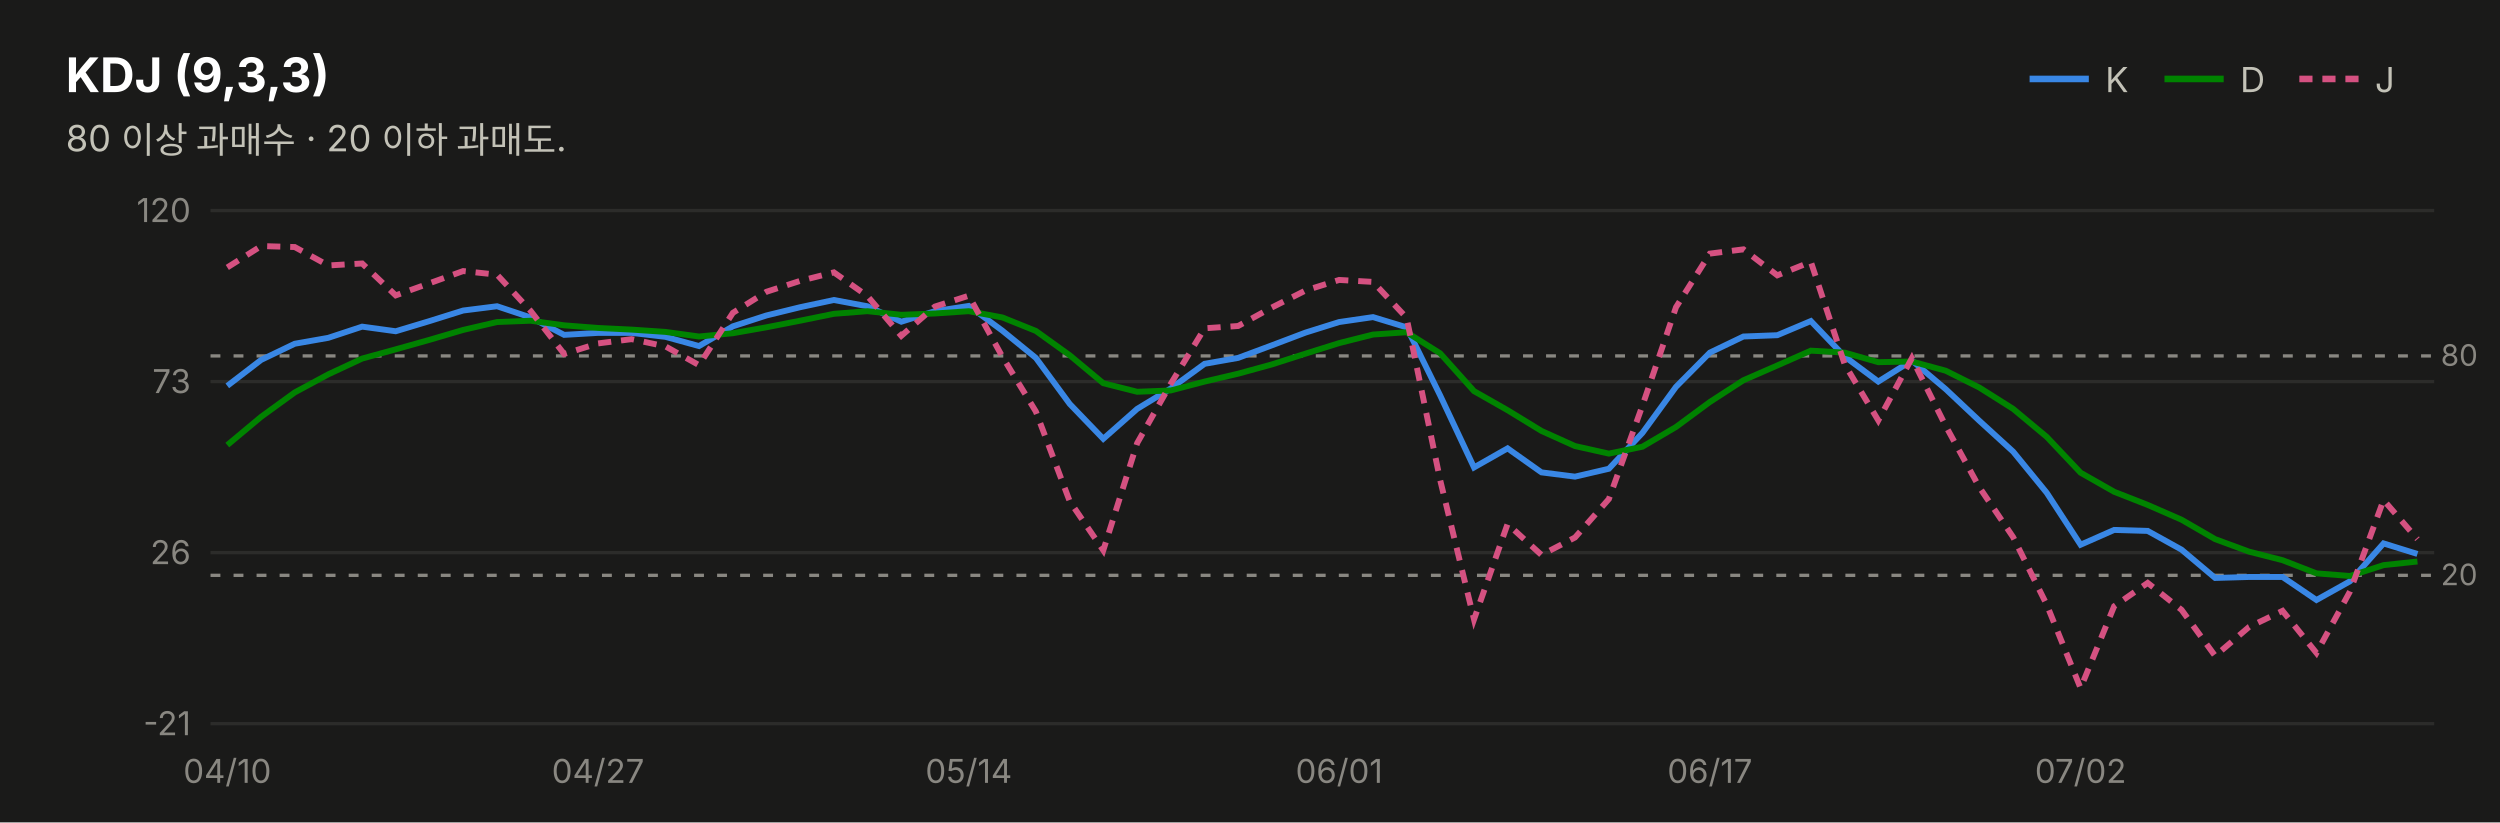
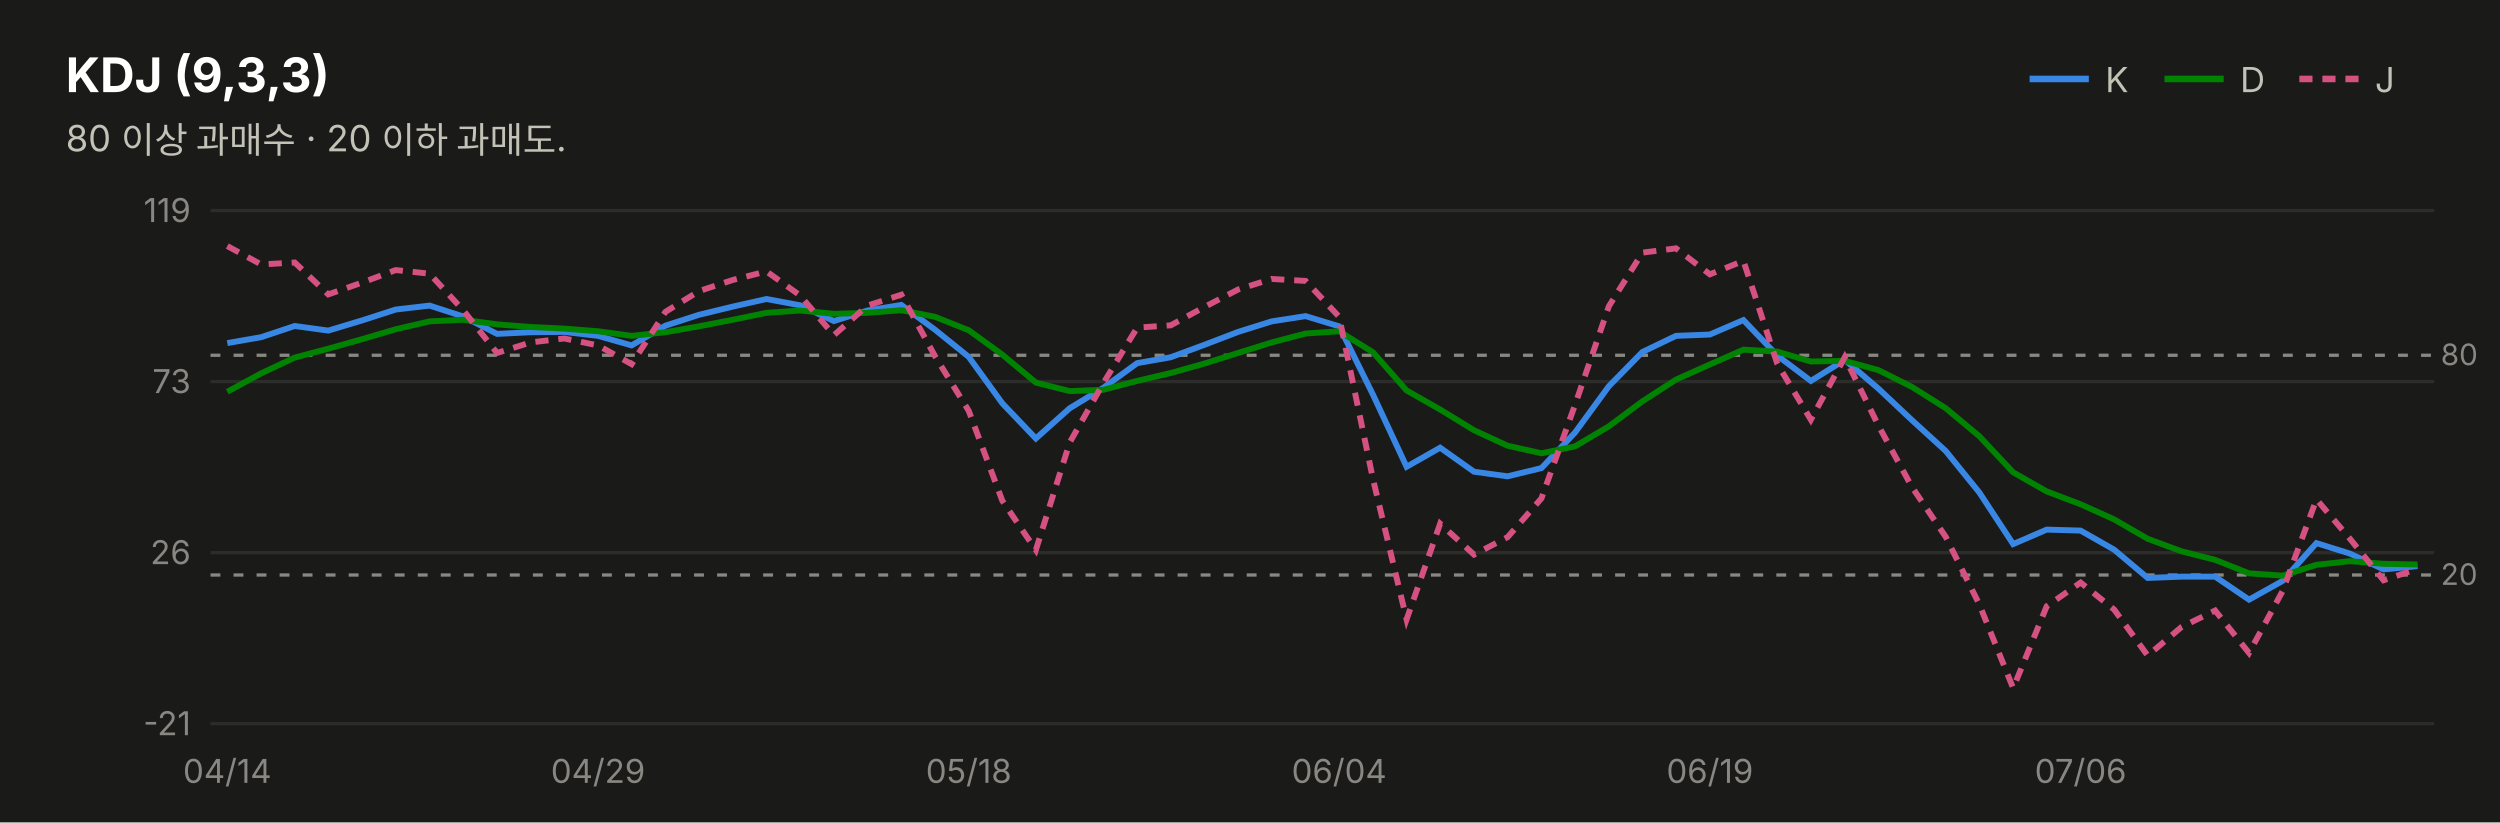
<svg xmlns="http://www.w3.org/2000/svg" width="760" height="250" viewBox="0 0 760 250" font-family="system-ui,-apple-system,&quot;Segoe UI&quot;,&quot;Malgun Gothic&quot;,&quot;Apple SD Gothic Neo&quot;,sans-serif">
  <rect width="760" height="250" fill="#1a1a19" />
  <text x="20" y="28" font-size="14.5" font-weight="700" fill="#ffffff">KDJ (9,3,3)</text>
  <text x="20" y="46" font-size="11" fill="#c3c2b7">80 이상 과매수 · 20 이하 과매도.</text>
  <line x1="617" y1="24" x2="635" y2="24" stroke="#3987e5" stroke-width="2" />
  <text x="640" y="28" font-size="10.5" fill="#c3c2b7">K</text>
  <line x1="658" y1="24" x2="676" y2="24" stroke="#008300" stroke-width="2" />
  <text x="681" y="28" font-size="10.5" fill="#c3c2b7">D</text>
  <line x1="699" y1="24" x2="717" y2="24" stroke="#d55181" stroke-width="2" stroke-dasharray="4 3" />
  <text x="722" y="28" font-size="10.5" fill="#c3c2b7">J</text>
  <line x1="64" y1="220.0" x2="740" y2="220.0" stroke="#2c2c2a" stroke-width="1" />
  <text x="58" y="223.5" font-size="10" fill="#898781" text-anchor="end" style="font-variant-numeric:tabular-nums">-21</text>
  <line x1="64" y1="168.0" x2="740" y2="168.0" stroke="#2c2c2a" stroke-width="1" />
  <text x="58" y="171.5" font-size="10" fill="#898781" text-anchor="end" style="font-variant-numeric:tabular-nums">26</text>
  <line x1="64" y1="116.0" x2="740" y2="116.0" stroke="#2c2c2a" stroke-width="1" />
  <text x="58" y="119.5" font-size="10" fill="#898781" text-anchor="end" style="font-variant-numeric:tabular-nums">73</text>
  <line x1="64" y1="64.0" x2="740" y2="64.0" stroke="#2c2c2a" stroke-width="1" />
-   <text x="58" y="67.5" font-size="10" fill="#898781" text-anchor="end" style="font-variant-numeric:tabular-nums">120</text>
-   <line x1="64" y1="108.2" x2="740" y2="108.2" stroke="#898781" stroke-width="1" stroke-dasharray="3 4" />
-   <text x="742" y="111.2" font-size="9" fill="#898781">80</text>
-   <line x1="64" y1="174.9" x2="740" y2="174.9" stroke="#898781" stroke-width="1" stroke-dasharray="3 4" />
-   <text x="742" y="177.9" font-size="9" fill="#898781">20</text>
-   <path d="M69.1,117.3 L79.4,109.4 L89.6,104.5 L99.8,102.7 L110.1,99.3 L120.3,100.7 L130.6,97.6 L140.8,94.4 L151.1,93.1 L161.3,96.5 L171.5,101.8 L181.8,101.2 L192.0,101.2 L202.3,102.4 L212.5,105.2 L222.8,99.2 L233.0,95.9 L243.2,93.4 L253.5,91.2 L263.7,93.1 L274.0,97.8 L284.2,94.6 L294.5,93.0 L304.7,100.5 L314.9,108.8 L325.2,122.8 L335.4,133.4 L345.7,124.3 L355.9,118.1 L366.2,110.6 L376.4,108.8 L386.6,105.0 L396.9,101.1 L407.1,97.9 L417.4,96.4 L427.6,99.5 L437.8,120.2 L448.1,142.1 L458.3,136.3 L468.6,143.6 L478.8,144.9 L489.1,142.5 L499.3,131.6 L509.5,117.6 L519.8,107.2 L530.0,102.3 L540.3,101.9 L550.5,97.6 L560.8,108.4 L571.0,116.0 L581.2,109.6 L591.5,118.3 L601.7,127.9 L612.0,137.3 L622.2,149.8 L632.5,165.6 L642.7,161.1 L652.9,161.4 L663.2,167.1 L673.4,175.7 L683.7,175.4 L693.9,175.4 L704.2,182.4 L714.4,176.7 L724.6,165.2 L734.9,168.4" fill="none" stroke="#3987e5" stroke-width="1.8" />
-   <path d="M69.1,135.3 L79.4,126.7 L89.6,119.3 L99.8,113.8 L110.1,109.0 L120.3,106.2 L130.6,103.3 L140.8,100.3 L151.1,97.9 L161.3,97.5 L171.5,98.9 L181.8,99.7 L192.0,100.2 L202.3,100.9 L212.5,102.3 L222.8,101.3 L233.0,99.5 L243.2,97.5 L253.5,95.4 L263.7,94.6 L274.0,95.7 L284.2,95.3 L294.5,94.6 L304.7,96.5 L314.9,100.6 L325.2,108.0 L335.4,116.5 L345.7,119.1 L355.9,118.7 L366.2,116.0 L376.4,113.6 L386.6,110.8 L396.9,107.5 L407.1,104.3 L417.4,101.7 L427.6,101.0 L437.8,107.4 L448.1,118.9 L458.3,124.7 L468.6,131.0 L478.8,135.6 L489.1,137.9 L499.3,135.8 L509.5,129.8 L519.8,122.2 L530.0,115.6 L540.3,111.1 L550.5,106.6 L560.8,107.2 L571.0,110.1 L581.2,109.9 L591.5,112.7 L601.7,117.8 L612.0,124.3 L622.2,132.8 L632.5,143.7 L642.7,149.5 L652.9,153.5 L663.2,158.0 L673.4,163.9 L683.7,167.7 L693.9,170.3 L704.2,174.3 L714.4,175.1 L724.6,171.8 L734.9,170.7" fill="none" stroke="#008300" stroke-width="1.8" />
-   <path d="M69.1,81.3 L79.4,74.8 L89.6,75.1 L99.8,80.7 L110.1,80.1 L120.3,89.8 L130.6,86.1 L140.8,82.4 L151.1,83.5 L161.3,94.5 L171.5,107.6 L181.8,104.4 L192.0,103.1 L202.3,105.3 L212.5,111.0 L222.8,95.1 L233.0,88.7 L243.2,85.4 L253.5,82.8 L263.7,90.0 L274.0,102.1 L284.2,93.2 L294.5,89.9 L304.7,108.4 L314.9,125.1 L325.2,152.4 L335.4,167.3 L345.7,134.7 L355.9,116.7 L366.2,99.8 L376.4,99.1 L386.6,93.5 L396.9,88.3 L407.1,85.1 L417.4,85.7 L427.6,96.6 L437.8,145.9 L448.1,188.3 L458.3,159.3 L468.6,168.7 L478.8,163.4 L489.1,151.7 L499.3,123.3 L509.5,93.4 L519.8,77.1 L530.0,75.8 L540.3,83.7 L550.5,79.6 L560.8,110.8 L571.0,127.8 L581.2,108.9 L591.5,129.5 L601.7,148.1 L612.0,163.3 L622.2,183.8 L632.5,209.2 L642.7,184.3 L652.9,177.2 L663.2,185.4 L673.4,199.4 L683.7,190.6 L693.9,185.7 L704.2,198.5 L714.4,179.8 L724.6,152.0 L734.9,163.9" fill="none" stroke="#d55181" stroke-width="1.8" stroke-dasharray="4 3" />
-   <text x="69.1" y="238" font-size="10" fill="#898781" text-anchor="middle">04/10</text>
-   <text x="181.8" y="238" font-size="10" fill="#898781" text-anchor="middle">04/27</text>
-   <text x="294.5" y="238" font-size="10" fill="#898781" text-anchor="middle">05/14</text>
-   <text x="407.1" y="238" font-size="10" fill="#898781" text-anchor="middle">06/01</text>
-   <text x="519.8" y="238" font-size="10" fill="#898781" text-anchor="middle">06/17</text>
-   <text x="632.5" y="238" font-size="10" fill="#898781" text-anchor="middle">07/02</text>
+   <text x="58" y="67.5" font-size="10" fill="#898781" text-anchor="end" style="font-variant-numeric:tabular-nums">119</text>
+   <line x1="64" y1="108.0" x2="740" y2="108.0" stroke="#898781" stroke-width="1" stroke-dasharray="3 4" />
+   <text x="742" y="111.0" font-size="9" fill="#898781">80</text>
+   <line x1="64" y1="174.8" x2="740" y2="174.8" stroke="#898781" stroke-width="1" stroke-dasharray="3 4" />
+   <text x="742" y="177.8" font-size="9" fill="#898781">20</text>
+   <path d="M69.1,104.3 L79.4,102.5 L89.6,99.1 L99.8,100.5 L110.1,97.4 L120.3,94.1 L130.6,92.9 L140.8,96.2 L151.1,101.5 L161.3,101.0 L171.5,100.9 L181.8,102.1 L192.0,105.0 L202.3,99.0 L212.5,95.7 L222.8,93.2 L233.0,90.9 L243.2,92.8 L253.5,97.6 L263.7,94.4 L274.0,92.7 L284.2,100.2 L294.5,108.5 L304.7,122.6 L314.9,133.3 L325.2,124.1 L335.4,117.9 L345.7,110.4 L355.9,108.6 L366.2,104.8 L376.4,100.9 L386.6,97.7 L396.9,96.1 L407.1,99.2 L417.4,120.0 L427.6,141.9 L437.8,136.1 L448.1,143.4 L458.3,144.8 L468.6,142.3 L478.8,131.5 L489.1,117.4 L499.3,107.0 L509.5,102.1 L519.8,101.7 L530.0,97.3 L540.3,108.1 L550.5,115.8 L560.8,109.4 L571.0,118.1 L581.2,127.7 L591.5,137.1 L601.7,149.7 L612.0,165.4 L622.2,161.0 L632.5,161.3 L642.7,167.1 L652.9,175.7 L663.2,175.3 L673.4,175.3 L683.7,182.3 L693.9,176.6 L704.2,165.1 L714.4,168.3 L724.6,173.1 L734.9,172.1" fill="none" stroke="#3987e5" stroke-width="1.8" />
+   <path d="M69.1,119.1 L79.4,113.5 L89.6,108.7 L99.8,106.0 L110.1,103.1 L120.3,100.1 L130.6,97.7 L140.8,97.2 L151.1,98.6 L161.3,99.4 L171.5,99.9 L181.8,100.7 L192.0,102.1 L202.3,101.0 L212.5,99.2 L222.8,97.2 L233.0,95.1 L243.2,94.4 L253.5,95.4 L263.7,95.1 L274.0,94.3 L284.2,96.3 L294.5,100.4 L304.7,107.8 L314.9,116.3 L325.2,118.9 L335.4,118.5 L345.7,115.8 L355.9,113.4 L366.2,110.5 L376.4,107.3 L386.6,104.1 L396.9,101.4 L407.1,100.7 L417.4,107.1 L427.6,118.7 L437.8,124.5 L448.1,130.8 L458.3,135.5 L468.6,137.8 L478.8,135.7 L489.1,129.6 L499.3,122.0 L509.5,115.4 L519.8,110.8 L530.0,106.3 L540.3,106.9 L550.5,109.9 L560.8,109.7 L571.0,112.5 L581.2,117.6 L591.5,124.1 L601.7,132.6 L612.0,143.6 L622.2,149.4 L632.5,153.3 L642.7,157.9 L652.9,163.8 L663.2,167.6 L673.4,170.2 L683.7,174.3 L693.9,175.0 L704.2,171.7 L714.4,170.6 L724.6,171.4 L734.9,171.6" fill="none" stroke="#008300" stroke-width="1.8" />
+   <path d="M69.1,74.8 L79.4,80.4 L89.6,79.8 L99.8,89.5 L110.1,85.9 L120.3,82.1 L130.6,83.2 L140.8,94.3 L151.1,107.3 L161.3,104.1 L171.5,102.9 L181.8,105.0 L192.0,110.7 L202.3,94.8 L212.5,88.5 L222.8,85.1 L233.0,82.5 L243.2,89.8 L253.5,101.9 L263.7,92.9 L274.0,89.6 L284.2,108.2 L294.5,124.9 L304.7,152.2 L314.9,167.2 L325.2,134.5 L335.4,116.5 L345.7,99.6 L355.9,98.9 L366.2,93.3 L376.4,88.0 L386.6,84.8 L396.9,85.4 L407.1,96.3 L417.4,145.7 L427.6,188.3 L437.8,159.2 L448.1,168.6 L458.3,163.3 L468.6,151.5 L478.8,123.1 L489.1,93.1 L499.3,76.8 L509.5,75.5 L519.8,83.4 L530.0,79.3 L540.3,110.6 L550.5,127.6 L560.8,108.6 L571.0,129.3 L581.2,148.0 L591.5,163.2 L601.7,183.7 L612.0,209.2 L622.2,184.3 L632.5,177.1 L642.7,185.3 L652.9,199.3 L663.2,190.6 L673.4,185.6 L683.7,198.5 L693.9,179.7 L704.2,151.8 L714.4,163.8 L724.6,176.4 L734.9,172.9" fill="none" stroke="#d55181" stroke-width="1.8" stroke-dasharray="4 3" />
+   <text x="69.1" y="238" font-size="10" fill="#898781" text-anchor="middle">04/14</text>
+   <text x="181.8" y="238" font-size="10" fill="#898781" text-anchor="middle">04/29</text>
+   <text x="294.5" y="238" font-size="10" fill="#898781" text-anchor="middle">05/18</text>
+   <text x="407.1" y="238" font-size="10" fill="#898781" text-anchor="middle">06/04</text>
+   <text x="519.8" y="238" font-size="10" fill="#898781" text-anchor="middle">06/19</text>
+   <text x="632.5" y="238" font-size="10" fill="#898781" text-anchor="middle">07/06</text>
</svg>
